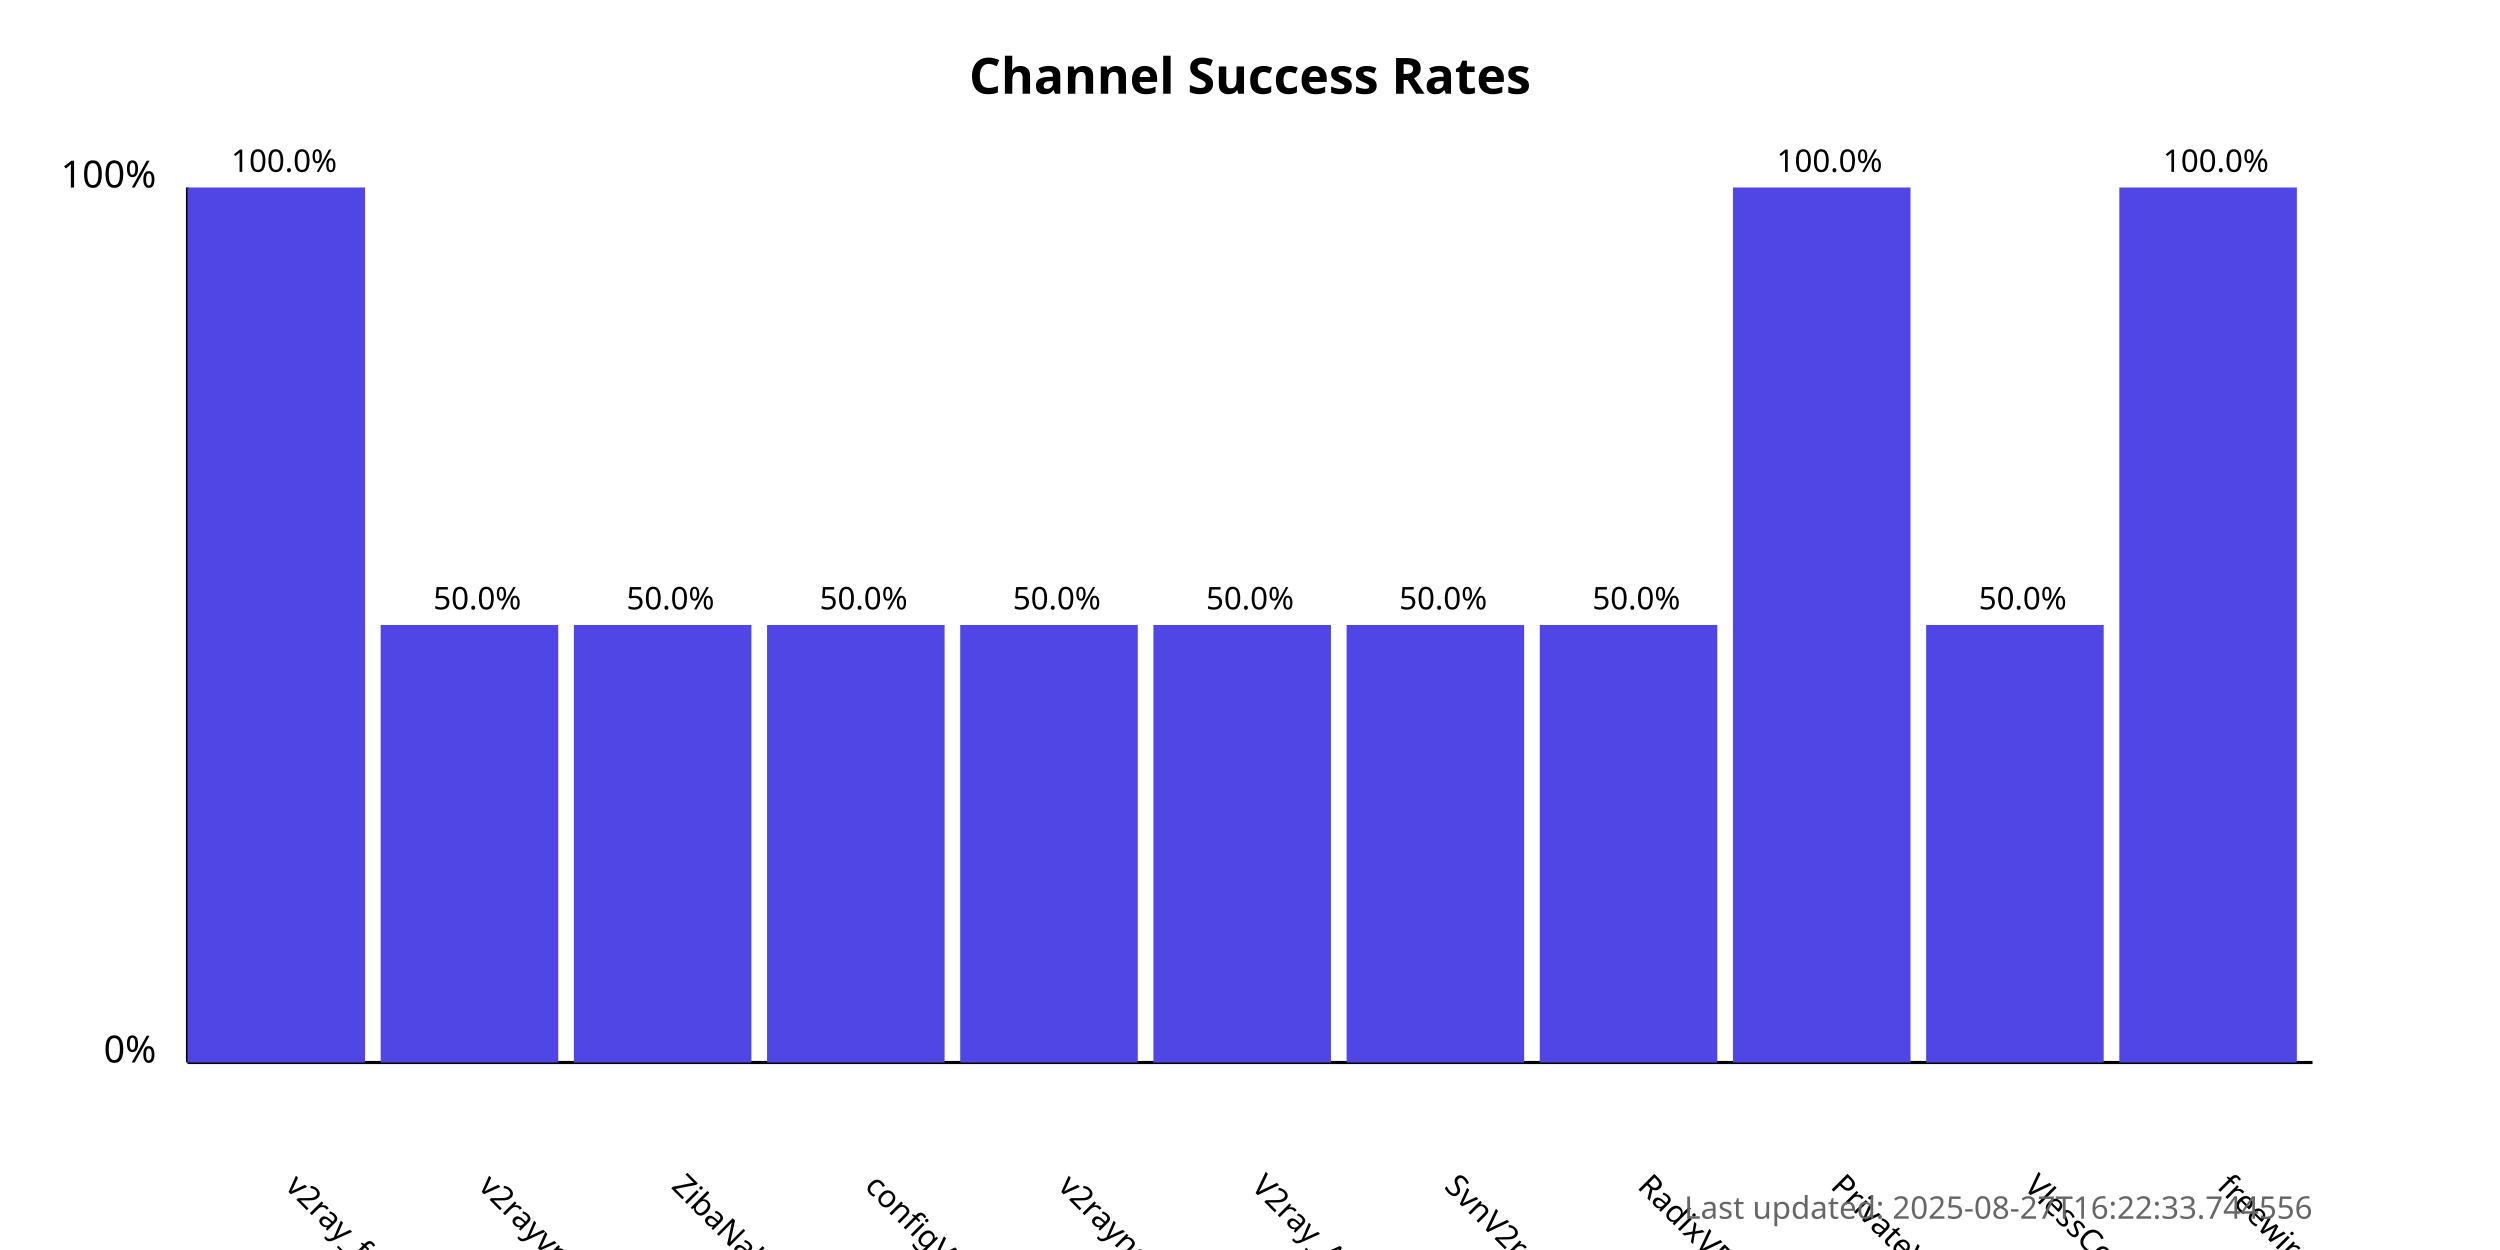
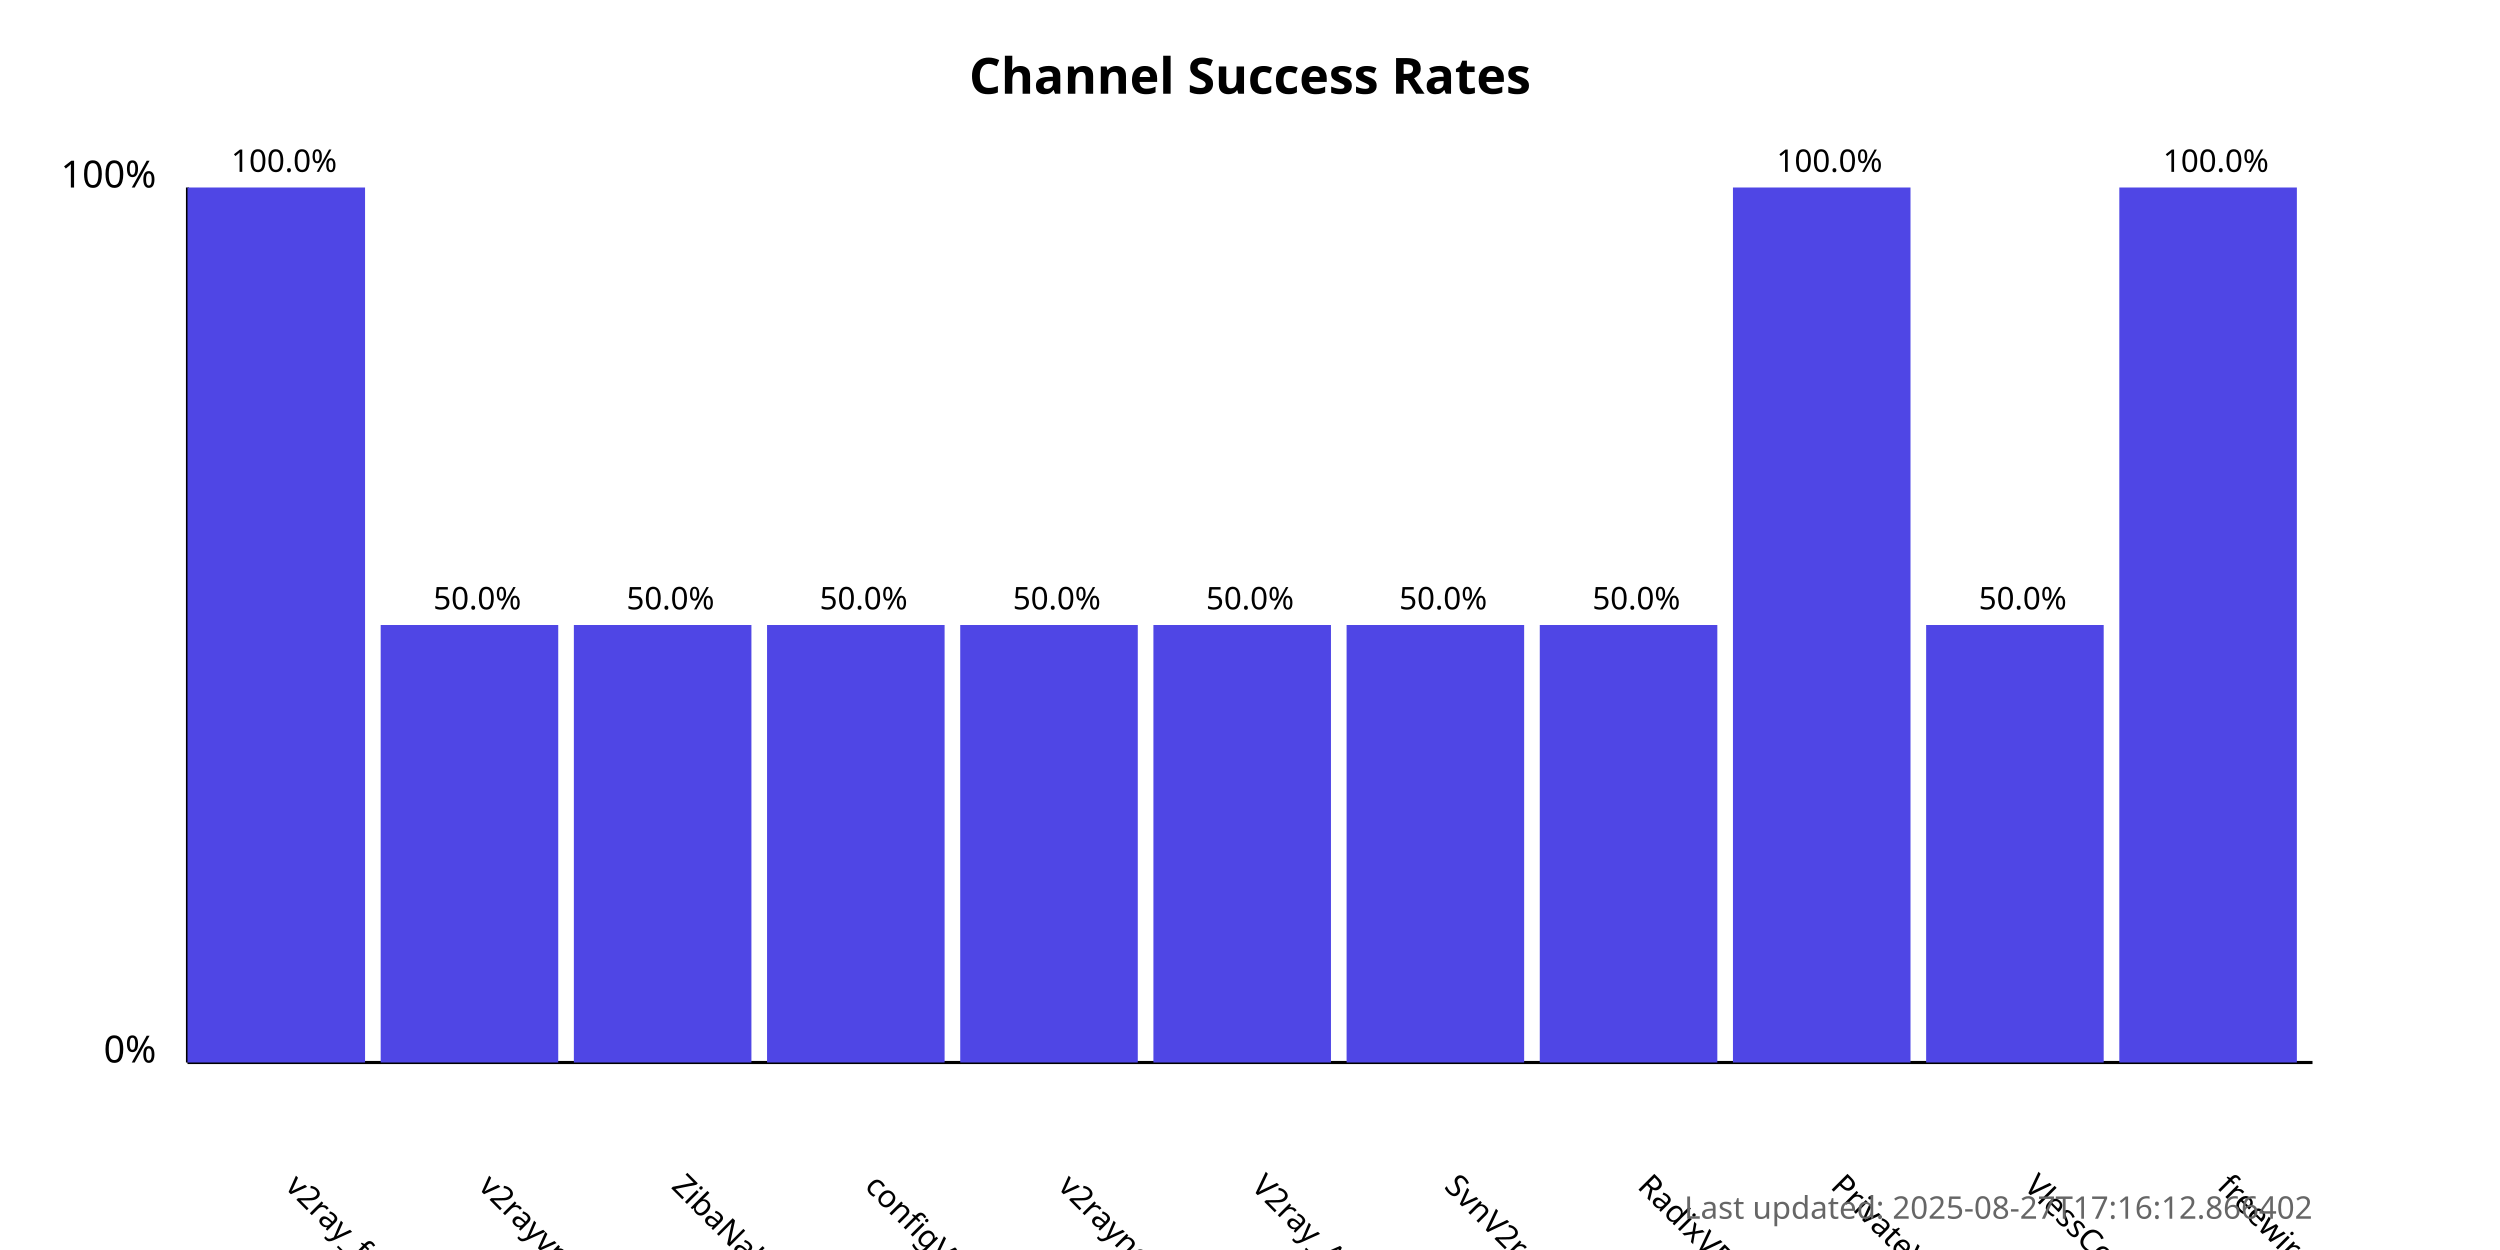
<svg xmlns="http://www.w3.org/2000/svg" width="800" height="400">
  <style>
            .chart-title { font: bold 16px sans-serif; }
            .axis-label { font: 12px sans-serif; }
            .tick-label { font: 10px sans-serif; }
            .bar { fill: #4f46e5; }
            .bar:hover { fill: #6366f1; }
            .timestamp { font: 10px sans-serif; fill: #666; }
        </style>
  <text x="400.0" y="30" text-anchor="middle" class="chart-title">
            Channel Success Rates
        </text>
  <line x1="60" y1="340" x2="60" y2="60" stroke="black" stroke-width="1" />
  <line x1="60" y1="340" x2="740" y2="340" stroke="black" stroke-width="1" />
  <text x="50" y="340" text-anchor="end" class="axis-label">0%</text>
  <text x="50" y="60" text-anchor="end" class="axis-label">100%</text>
  <g>
    <rect x="60" y="60.0" width="56.818" height="280.0" class="bar" />
    <text x="90.909" y="380" transform="rotate(45, 90.90909, 380)" text-anchor="start" class="tick-label">
                v2ray_free_conf
            </text>
    <text x="90.909" y="55.0" text-anchor="middle" class="tick-label">
                100.0%
            </text>
  </g>
  <g>
    <rect x="121.818" y="200.0" width="56.818" height="140.0" class="bar" />
    <text x="152.727" y="380" transform="rotate(45, 152.7273, 380)" text-anchor="start" class="tick-label">
                v2rayvpno
            </text>
    <text x="152.727" y="195.0" text-anchor="middle" class="tick-label">
                50.0%
            </text>
  </g>
  <g>
    <rect x="183.636" y="200.0" width="56.818" height="140.0" class="bar" />
    <text x="214.545" y="380" transform="rotate(45, 214.5455, 380)" text-anchor="start" class="tick-label">
                ZibaNabz
            </text>
    <text x="214.545" y="195.0" text-anchor="middle" class="tick-label">
                50.0%
            </text>
  </g>
  <g>
    <rect x="245.455" y="200.0" width="56.818" height="140.0" class="bar" />
    <text x="276.364" y="380" transform="rotate(45, 276.3636, 380)" text-anchor="start" class="tick-label">
                configV2rayForFree
            </text>
    <text x="276.364" y="195.0" text-anchor="middle" class="tick-label">
                50.0%
            </text>
  </g>
  <g>
    <rect x="307.273" y="200.0" width="56.818" height="140.0" class="bar" />
    <text x="338.182" y="380" transform="rotate(45, 338.1818, 380)" text-anchor="start" class="tick-label">
                v2rayngvpn
            </text>
    <text x="338.182" y="195.0" text-anchor="middle" class="tick-label">
                50.0%
            </text>
  </g>
  <g>
    <rect x="369.091" y="200.0" width="56.818" height="140.0" class="bar" />
    <text x="400.0" y="380" transform="rotate(45, 400.0, 380)" text-anchor="start" class="tick-label">
                V2ray_Alpha
            </text>
    <text x="400.0" y="195.0" text-anchor="middle" class="tick-label">
                50.0%
            </text>
  </g>
  <g>
    <rect x="430.909" y="200.0" width="56.818" height="140.0" class="bar" />
    <text x="461.818" y="380" transform="rotate(45, 461.8182, 380)" text-anchor="start" class="tick-label">
                SvnV2ray
            </text>
    <text x="461.818" y="195.0" text-anchor="middle" class="tick-label">
                50.0%
            </text>
  </g>
  <g>
    <rect x="492.727" y="200.0" width="56.818" height="140.0" class="bar" />
    <text x="523.636" y="380" transform="rotate(45, 523.6364, 380)" text-anchor="start" class="tick-label">
                RadixVPN
            </text>
    <text x="523.636" y="195.0" text-anchor="middle" class="tick-label">
                50.0%
            </text>
  </g>
  <g>
    <rect x="554.545" y="60.0" width="56.818" height="280.0" class="bar" />
    <text x="585.455" y="380" transform="rotate(45, 585.4545, 380)" text-anchor="start" class="tick-label">
                PrivateVPNs
            </text>
    <text x="585.455" y="55.0" text-anchor="middle" class="tick-label">
                100.0%
            </text>
  </g>
  <g>
    <rect x="616.364" y="200.0" width="56.818" height="140.0" class="bar" />
    <text x="647.273" y="380" transform="rotate(45, 647.2727, 380)" text-anchor="start" class="tick-label">
                VlessConfig
            </text>
    <text x="647.273" y="195.0" text-anchor="middle" class="tick-label">
                50.0%
            </text>
  </g>
  <g>
    <rect x="678.182" y="60.0" width="56.818" height="280.0" class="bar" />
    <text x="709.091" y="380" transform="rotate(45, 709.0909, 380)" text-anchor="start" class="tick-label">
                freewireguard
            </text>
    <text x="709.091" y="55.0" text-anchor="middle" class="tick-label">
                100.0%
            </text>
  </g>
  <text x="740" y="390" text-anchor="end" class="timestamp">
-             Last updated: 2025-08-27T16:22:33.744556
+             Last updated: 2025-08-27T17:16:12.866402
        </text>
</svg>
